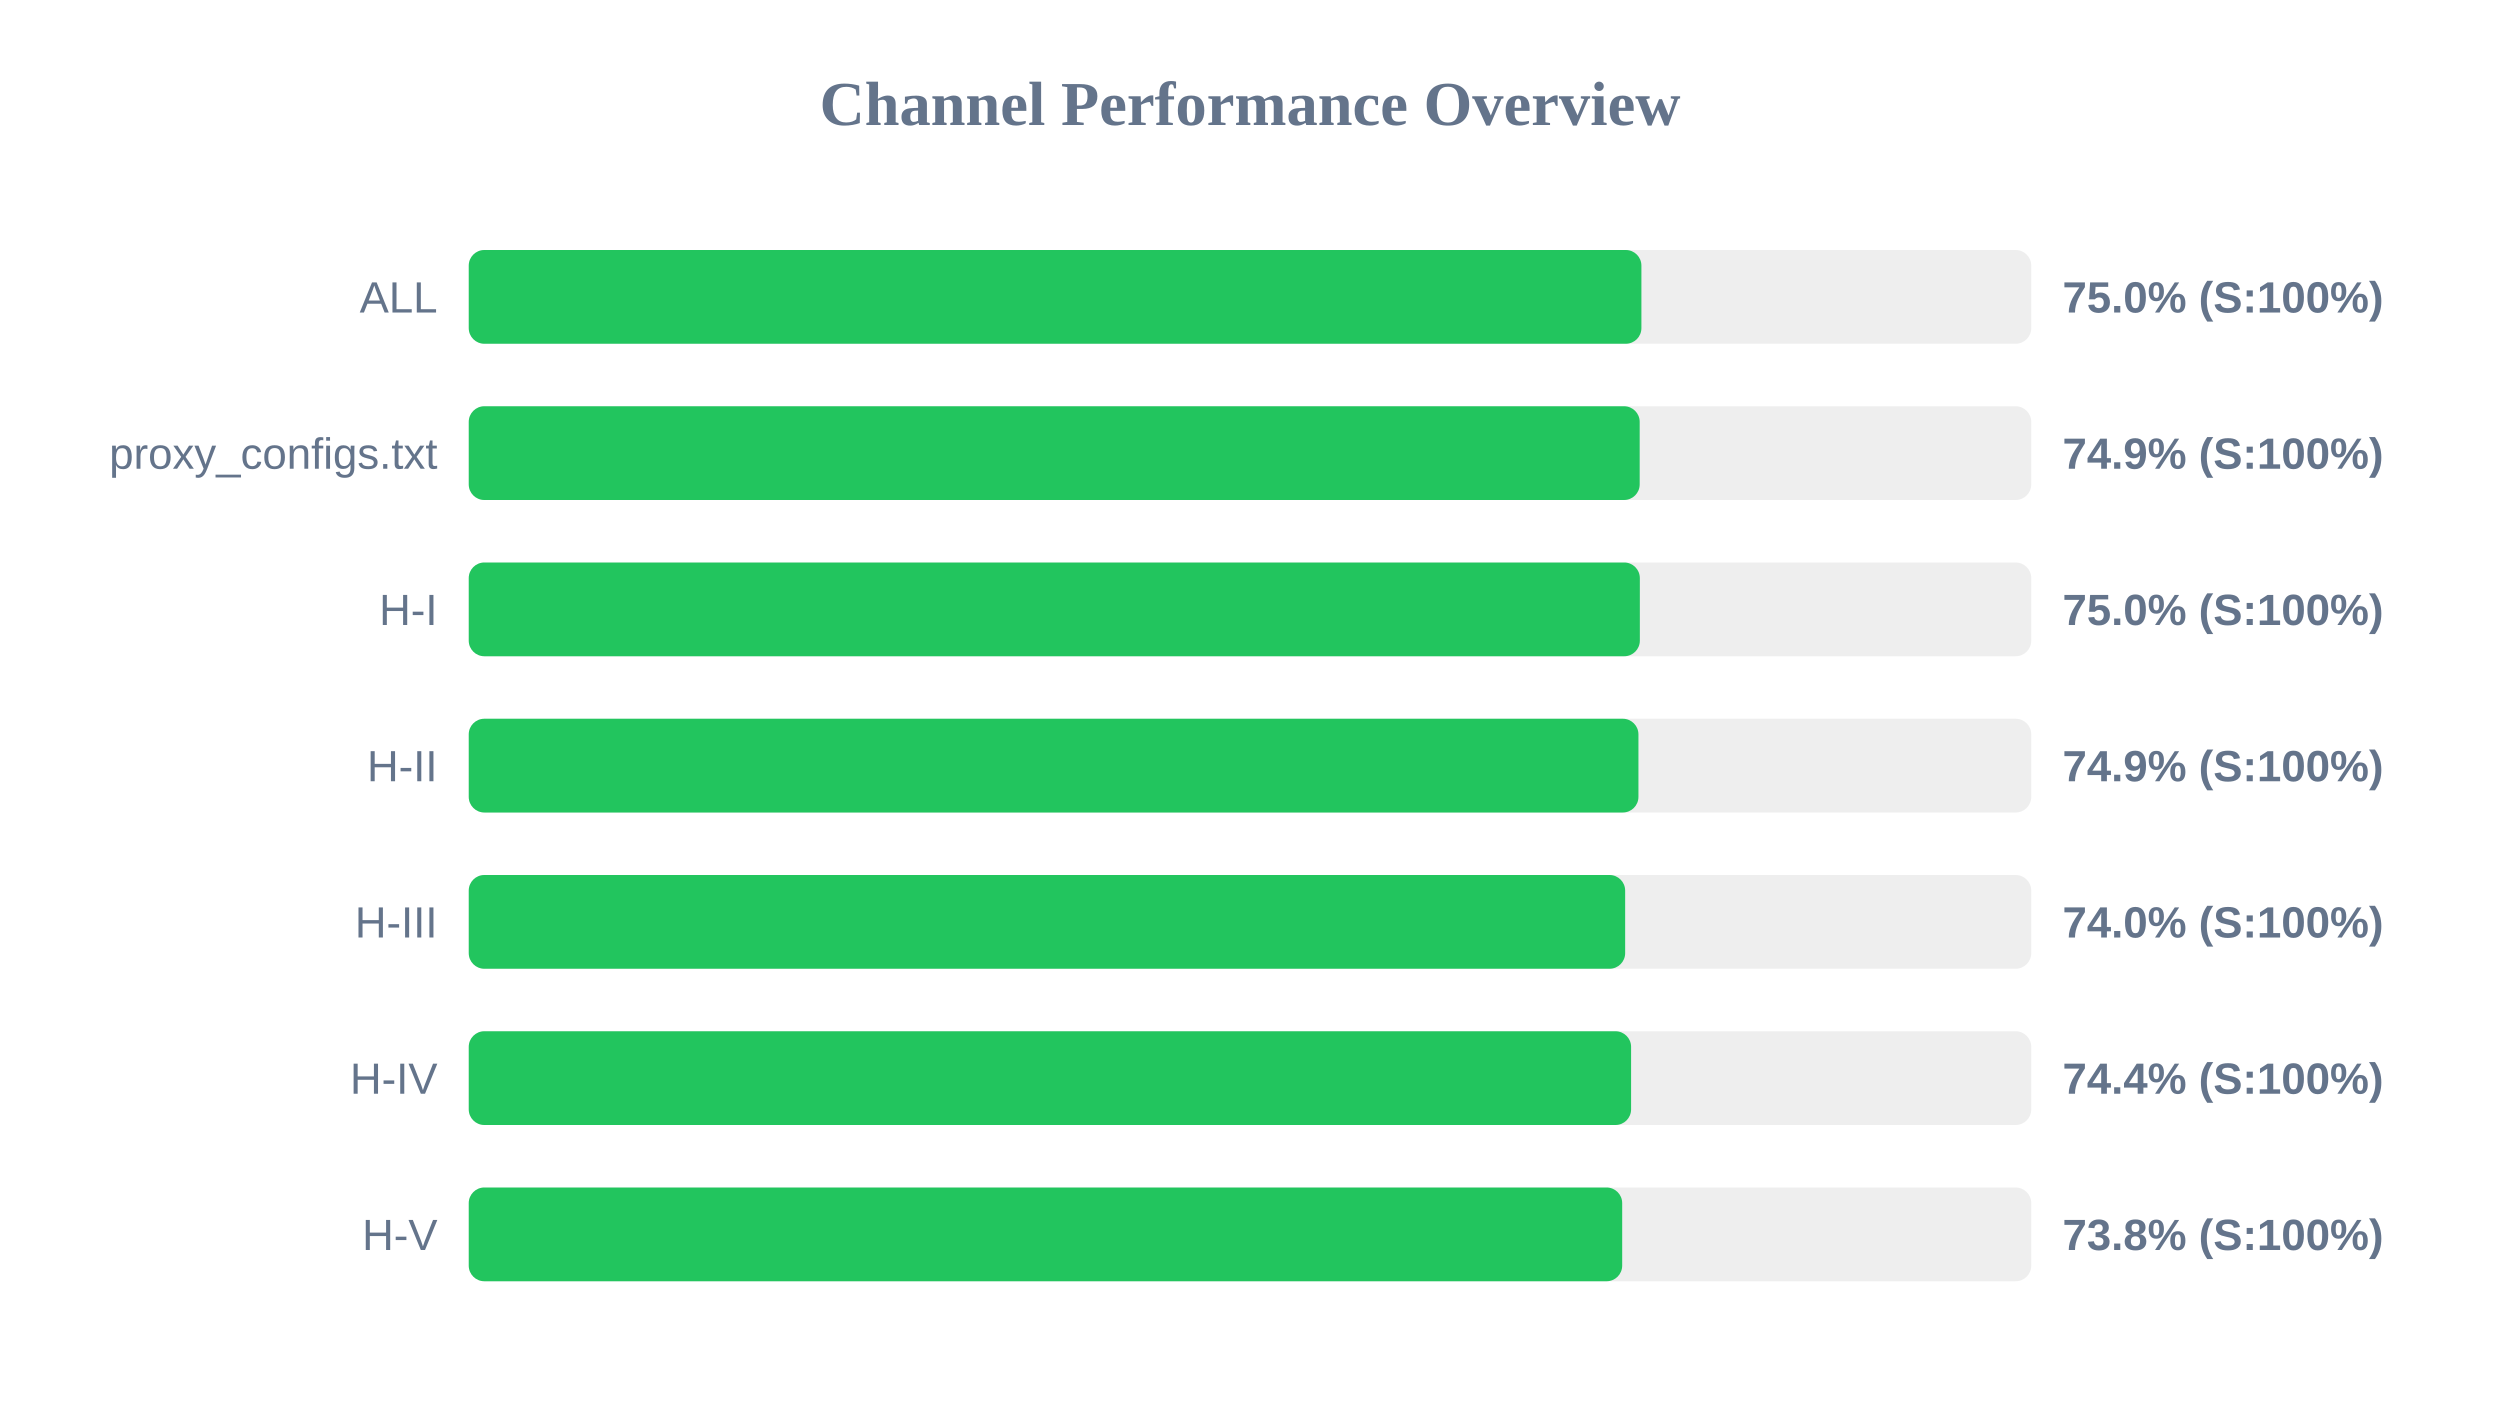
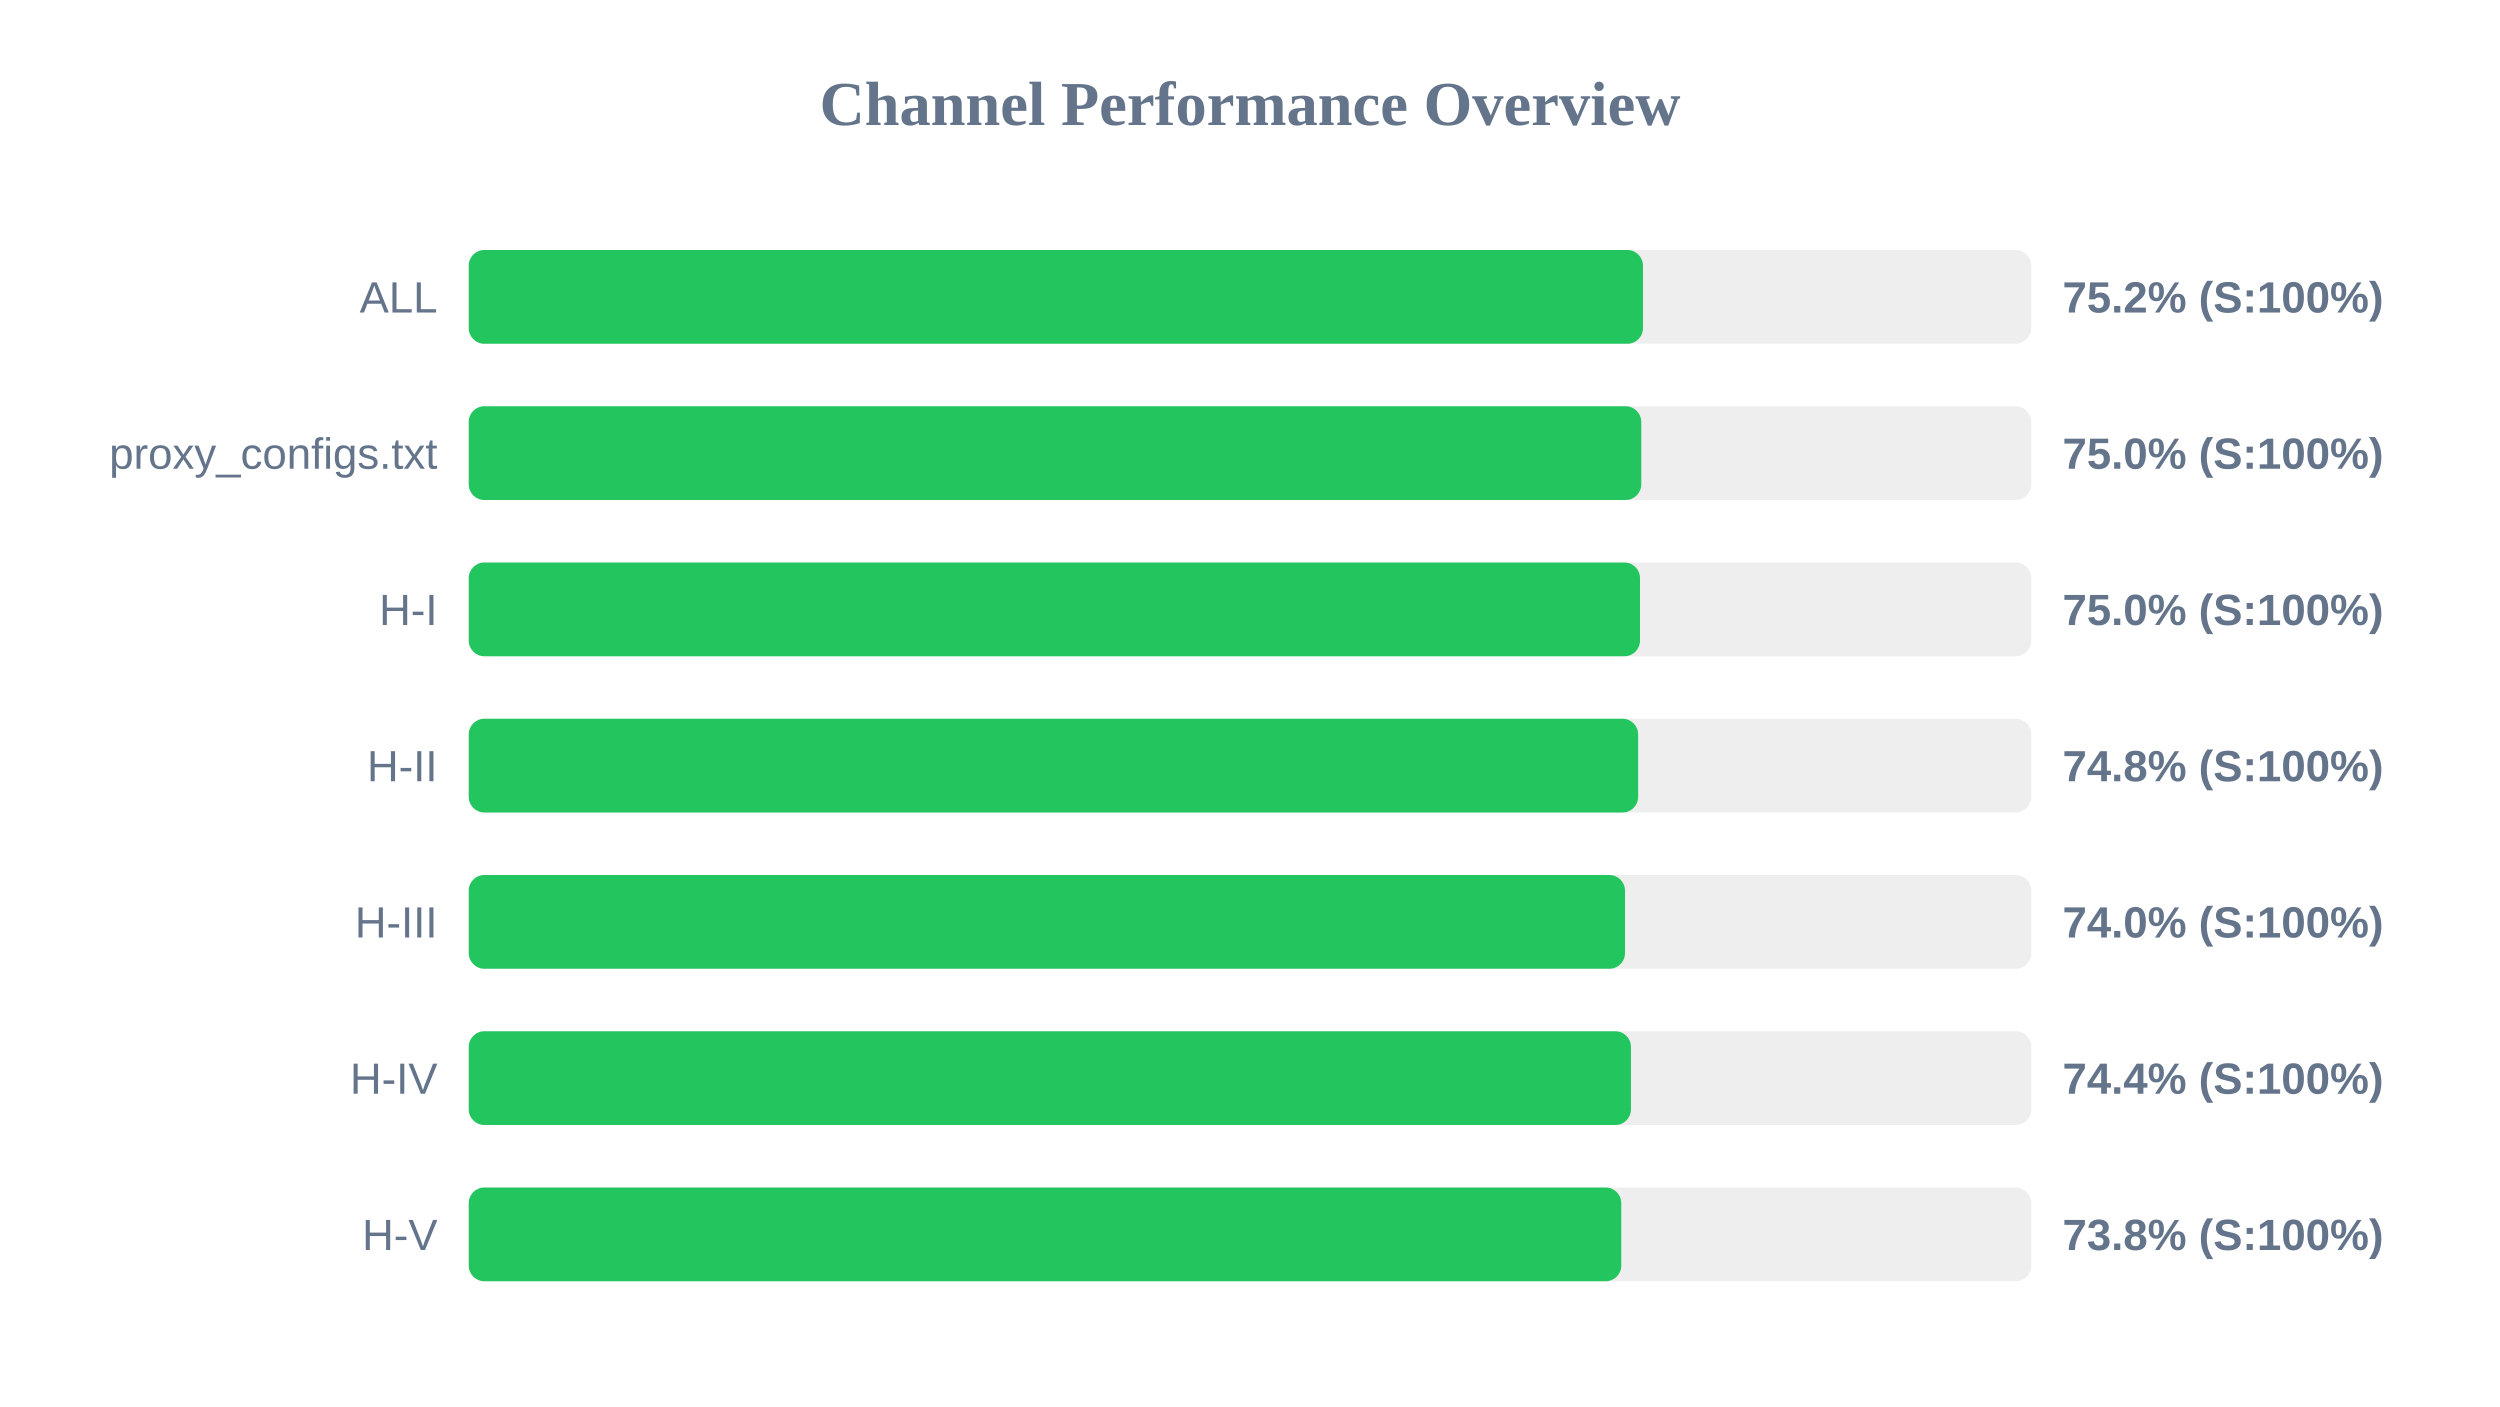
<svg xmlns="http://www.w3.org/2000/svg" width="800" height="450" version="1.1">
  <style>
        .row { font: 14px Arial; fill: #64748b; }
        .score { font: bold 14px Arial; fill: #64748b; }
    </style>
  <text x="400" y="40" text-anchor="middle" font-size="20px" font-weight="bold" fill="#64748b">Channel Performance Overview</text>
  <rect x="150" y="80" width="500" height="30" fill="#eee" rx="5" />
-   <rect x="150" y="80" width="375.25" height="30" fill="#22c55e" rx="5" />
+   <rect x="150" y="80" width="375.75" height="30" fill="#22c55e" rx="5" />
  <text x="140" y="100" text-anchor="end" class="row">ALL</text>
-   <text x="660" y="100" text-anchor="start" class="score">75.0% (S:100%)</text>
+   <text x="660" y="100" text-anchor="start" class="score">75.2% (S:100%)</text>
  <rect x="150" y="130" width="500" height="30" fill="#eee" rx="5" />
-   <rect x="150" y="130" width="374.7" height="30" fill="#22c55e" rx="5" />
+   <rect x="150" y="130" width="375.2" height="30" fill="#22c55e" rx="5" />
  <text x="140" y="150" text-anchor="end" class="row">proxy_configs.txt</text>
-   <text x="660" y="150" text-anchor="start" class="score">74.9% (S:100%)</text>
+   <text x="660" y="150" text-anchor="start" class="score">75.0% (S:100%)</text>
  <rect x="150" y="180" width="500" height="30" fill="#eee" rx="5" />
-   <rect x="150" y="180" width="374.75" height="30" fill="#22c55e" rx="5" />
+   <rect x="150" y="180" width="374.8" height="30" fill="#22c55e" rx="5" />
  <text x="140" y="200" text-anchor="end" class="row">H-I</text>
  <text x="660" y="200" text-anchor="start" class="score">75.0% (S:100%)</text>
  <rect x="150" y="230" width="500" height="30" fill="#eee" rx="5" />
-   <rect x="150" y="230" width="374.3" height="30" fill="#22c55e" rx="5" />
+   <rect x="150" y="230" width="374.2" height="30" fill="#22c55e" rx="5" />
  <text x="140" y="250" text-anchor="end" class="row">H-II</text>
-   <text x="660" y="250" text-anchor="start" class="score">74.9% (S:100%)</text>
+   <text x="660" y="250" text-anchor="start" class="score">74.8% (S:100%)</text>
  <rect x="150" y="280" width="500" height="30" fill="#eee" rx="5" />
-   <rect x="150" y="280" width="370.05" height="30" fill="#22c55e" rx="5" />
+   <rect x="150" y="280" width="370.0" height="30" fill="#22c55e" rx="5" />
  <text x="140" y="300" text-anchor="end" class="row">H-III</text>
  <text x="660" y="300" text-anchor="start" class="score">74.0% (S:100%)</text>
  <rect x="150" y="330" width="500" height="30" fill="#eee" rx="5" />
-   <rect x="150" y="330" width="371.95" height="30" fill="#22c55e" rx="5" />
+   <rect x="150" y="330" width="371.9" height="30" fill="#22c55e" rx="5" />
  <text x="140" y="350" text-anchor="end" class="row">H-IV</text>
  <text x="660" y="350" text-anchor="start" class="score">74.4% (S:100%)</text>
  <rect x="150" y="380" width="500" height="30" fill="#eee" rx="5" />
-   <rect x="150" y="380" width="369.1" height="30" fill="#22c55e" rx="5" />
+   <rect x="150" y="380" width="368.8" height="30" fill="#22c55e" rx="5" />
  <text x="140" y="400" text-anchor="end" class="row">H-V</text>
  <text x="660" y="400" text-anchor="start" class="score">73.8% (S:100%)</text>
</svg>
